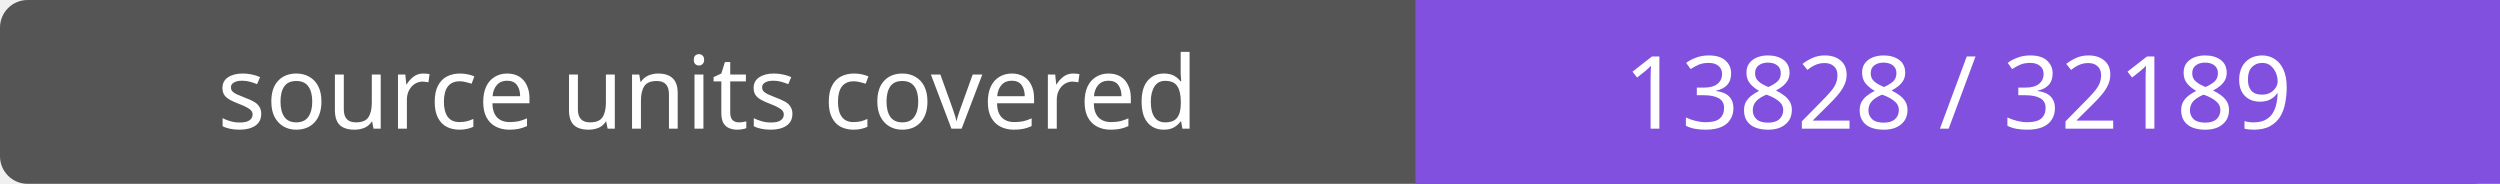
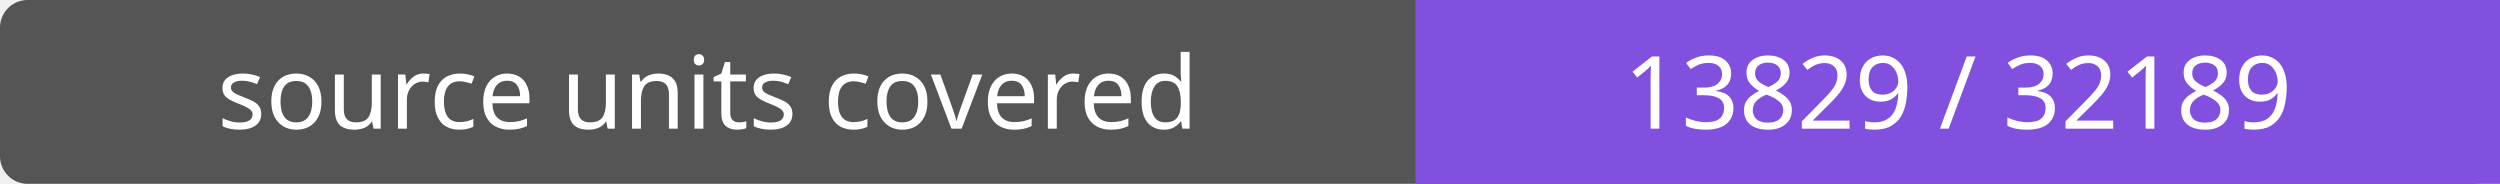
- <svg xmlns="http://www.w3.org/2000/svg" width="272" height="20" role="img" aria-label="source units covered: 13828 / 32189">
+ <svg xmlns="http://www.w3.org/2000/svg" width="272" height="20" role="img" aria-label="source units covered: 13829 / 32189">
  <rect width="272" height="20" rx="3" fill="#555" />
  <path fill="#8250df" d="M154 0h118v20H154z" />
  <g fill="#fff" text-anchor="middle" font-family="Verdana,sans-serif" font-size="11">
    <text x="77.0" y="14">source units covered</text>
-     <text x="213.0" y="14">13828 / 32189</text>
+     <text x="213.0" y="14">13829 / 32189</text>
  </g>
</svg>
